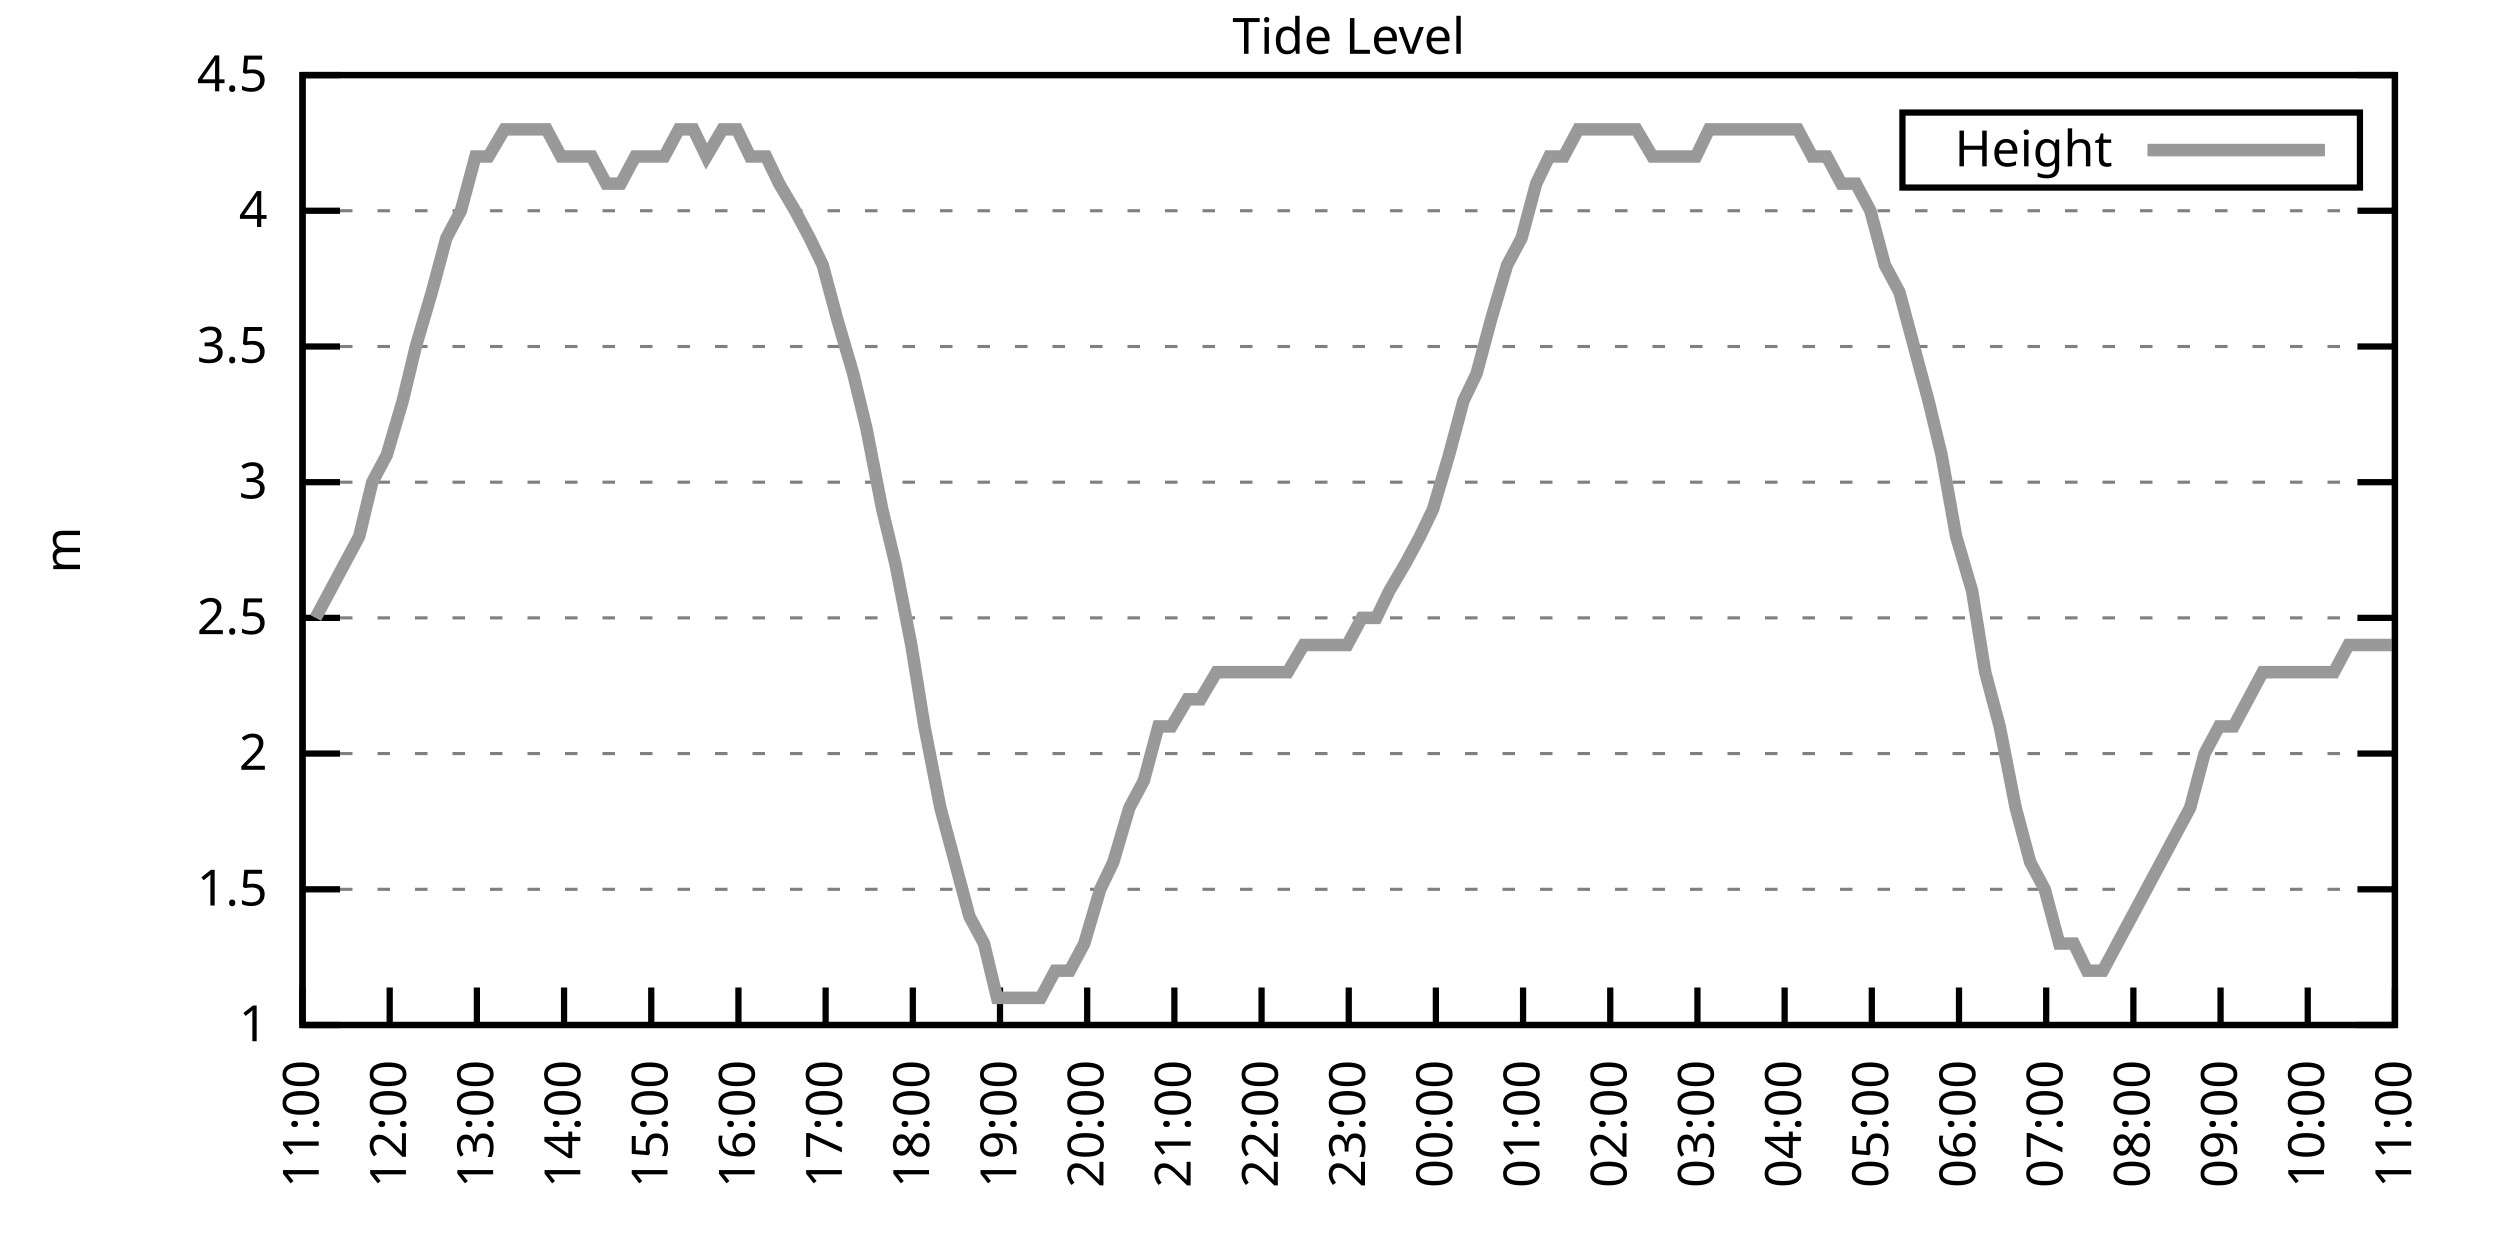
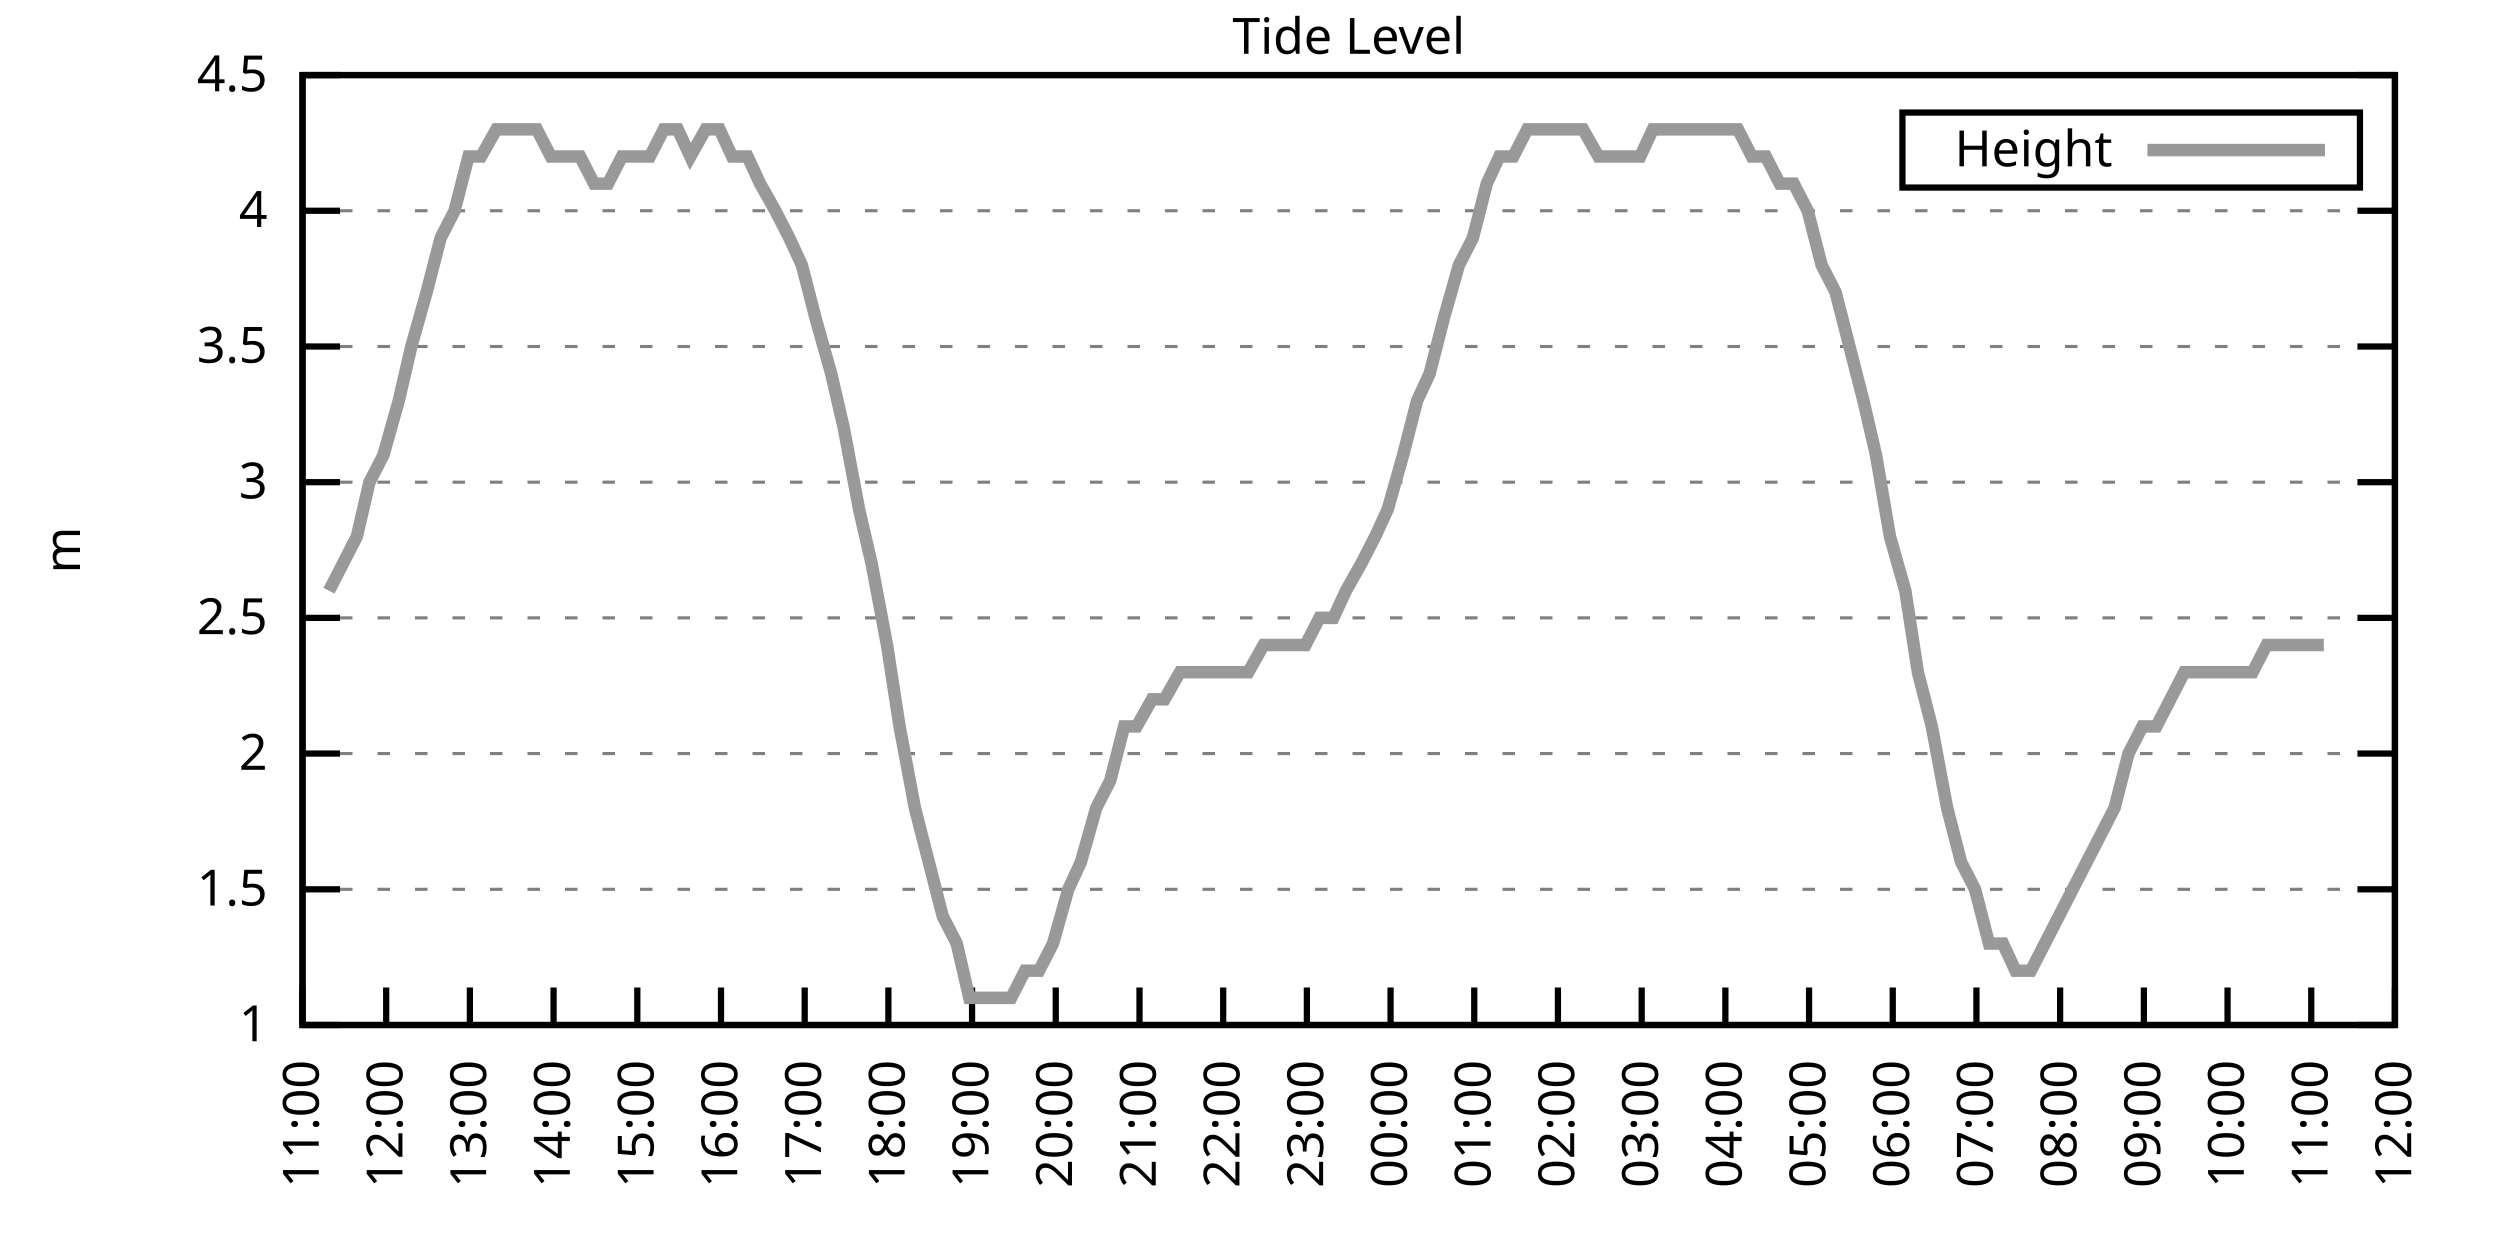
<svg xmlns="http://www.w3.org/2000/svg" xmlns:xlink="http://www.w3.org/1999/xlink" width="400" height="200" viewBox="0 0 400 200">
  <g id="gnuplot_canvas">
    <rect x="0" y="0" width="400" height="200" fill="none" />
    <defs>
      <circle id="gpDot" r="0.5" stroke-width="0.5" stroke="currentColor" />
      <path id="gpPt0" stroke-width="0.333" stroke="currentColor" d="M-1,0 h2 M0,-1 v2" />
      <path id="gpPt1" stroke-width="0.333" stroke="currentColor" d="M-1,-1 L1,1 M1,-1 L-1,1" />
      <path id="gpPt2" stroke-width="0.333" stroke="currentColor" d="M-1,0 L1,0 M0,-1 L0,1 M-1,-1 L1,1 M-1,1 L1,-1" />
      <rect id="gpPt3" stroke-width="0.333" stroke="currentColor" x="-1" y="-1" width="2" height="2" />
      <rect id="gpPt4" stroke-width="0.333" stroke="currentColor" fill="currentColor" x="-1" y="-1" width="2" height="2" />
      <circle id="gpPt5" stroke-width="0.333" stroke="currentColor" cx="0" cy="0" r="1" />
      <use xlink:href="#gpPt5" id="gpPt6" fill="currentColor" stroke="none" />
      <path id="gpPt7" stroke-width="0.333" stroke="currentColor" d="M0,-1.33 L-1.33,0.67 L1.33,0.67 z" />
      <use xlink:href="#gpPt7" id="gpPt8" fill="currentColor" stroke="none" />
      <use xlink:href="#gpPt7" id="gpPt9" stroke="currentColor" transform="rotate(180)" />
      <use xlink:href="#gpPt9" id="gpPt10" fill="currentColor" stroke="none" />
      <use xlink:href="#gpPt3" id="gpPt11" stroke="currentColor" transform="rotate(45)" />
      <use xlink:href="#gpPt11" id="gpPt12" fill="currentColor" stroke="none" />
      <path id="gpPt13" stroke-width="0.333" stroke="currentColor" d="M0,1.330 L1.265,0.411 L0.782,-1.067 L-0.782,-1.076 L-1.265,0.411 z" />
      <use xlink:href="#gpPt13" id="gpPt14" fill="currentColor" stroke="none" />
      <filter id="textbox" filterUnits="objectBoundingBox" x="0" y="0" height="1" width="1">
        <feFlood flood-color="white" flood-opacity="1" result="bgnd" />
        <feComposite in="SourceGraphic" in2="bgnd" operator="atop" />
      </filter>
      <filter id="greybox" filterUnits="objectBoundingBox" x="0" y="0" height="1" width="1">
        <feFlood flood-color="lightgrey" flood-opacity="1" result="grey" />
        <feComposite in="SourceGraphic" in2="grey" operator="atop" />
      </filter>
    </defs>
    <g fill="none" color="white" stroke="currentColor" stroke-width="1.00" stroke-linecap="butt" stroke-linejoin="miter">
</g>
    <g fill="none" color="black" stroke="currentColor" stroke-width="1.00" stroke-linecap="butt" stroke-linejoin="miter">
      <g stroke="none" shape-rendering="crispEdges">
        <polygon fill="rgb(255, 255, 255)" points="48.40,164.00 383.18,164.00 383.18,12.02 48.40,12.02 " />
      </g>
    </g>
    <g fill="none" color="black" stroke="currentColor" stroke-width="1.00" stroke-linecap="butt" stroke-linejoin="miter">
</g>
    <g fill="none" color="black" stroke="black" stroke-width="0.50" stroke-linecap="butt" stroke-linejoin="miter">
</g>
    <g fill="none" color="gray" stroke="currentColor" stroke-width="0.50" stroke-linecap="butt" stroke-linejoin="miter">
      <path stroke="gray" stroke-dasharray="2,4" class="gridline" d="M48.40,164.00 L383.19,164.00  " />
    </g>
    <g fill="none" color="gray" stroke="gray" stroke-width="1.00" stroke-linecap="butt" stroke-linejoin="miter">
</g>
    <g fill="none" color="black" stroke="currentColor" stroke-width="1.00" stroke-linecap="butt" stroke-linejoin="miter">
      <path stroke="black" d="M48.40,164.00 L54.40,164.00 M383.19,164.00 L377.19,164.00  " />
      <g transform="translate(42.80,166.60)" stroke="none" fill="black" font-family="Sans" font-size="8.00" text-anchor="end">
        <text>
          <tspan font-family="Sans"> 1</tspan>
        </text>
      </g>
    </g>
    <g fill="none" color="black" stroke="currentColor" stroke-width="1.00" stroke-linecap="butt" stroke-linejoin="miter">
</g>
    <g fill="none" color="black" stroke="black" stroke-width="0.50" stroke-linecap="butt" stroke-linejoin="miter">
</g>
    <g fill="none" color="gray" stroke="currentColor" stroke-width="0.50" stroke-linecap="butt" stroke-linejoin="miter">
      <path stroke="gray" stroke-dasharray="2,4" class="gridline" d="M48.40,142.29 L383.19,142.29  " />
    </g>
    <g fill="none" color="gray" stroke="gray" stroke-width="1.00" stroke-linecap="butt" stroke-linejoin="miter">
</g>
    <g fill="none" color="black" stroke="currentColor" stroke-width="1.00" stroke-linecap="butt" stroke-linejoin="miter">
      <path stroke="black" d="M48.40,142.29 L54.40,142.29 M383.19,142.29 L377.19,142.29  " />
      <g transform="translate(42.80,144.89)" stroke="none" fill="black" font-family="Sans" font-size="8.00" text-anchor="end">
        <text>
          <tspan font-family="Sans"> 1.5</tspan>
        </text>
      </g>
    </g>
    <g fill="none" color="black" stroke="currentColor" stroke-width="1.00" stroke-linecap="butt" stroke-linejoin="miter">
</g>
    <g fill="none" color="black" stroke="black" stroke-width="0.50" stroke-linecap="butt" stroke-linejoin="miter">
</g>
    <g fill="none" color="gray" stroke="currentColor" stroke-width="0.50" stroke-linecap="butt" stroke-linejoin="miter">
      <path stroke="gray" stroke-dasharray="2,4" class="gridline" d="M48.40,120.57 L383.19,120.57  " />
    </g>
    <g fill="none" color="gray" stroke="gray" stroke-width="1.00" stroke-linecap="butt" stroke-linejoin="miter">
</g>
    <g fill="none" color="black" stroke="currentColor" stroke-width="1.00" stroke-linecap="butt" stroke-linejoin="miter">
      <path stroke="black" d="M48.40,120.57 L54.40,120.57 M383.19,120.57 L377.19,120.57  " />
      <g transform="translate(42.80,123.17)" stroke="none" fill="black" font-family="Sans" font-size="8.00" text-anchor="end">
        <text>
          <tspan font-family="Sans"> 2</tspan>
        </text>
      </g>
    </g>
    <g fill="none" color="black" stroke="currentColor" stroke-width="1.00" stroke-linecap="butt" stroke-linejoin="miter">
</g>
    <g fill="none" color="black" stroke="black" stroke-width="0.50" stroke-linecap="butt" stroke-linejoin="miter">
</g>
    <g fill="none" color="gray" stroke="currentColor" stroke-width="0.50" stroke-linecap="butt" stroke-linejoin="miter">
      <path stroke="gray" stroke-dasharray="2,4" class="gridline" d="M48.40,98.86 L383.19,98.86  " />
    </g>
    <g fill="none" color="gray" stroke="gray" stroke-width="1.00" stroke-linecap="butt" stroke-linejoin="miter">
</g>
    <g fill="none" color="black" stroke="currentColor" stroke-width="1.00" stroke-linecap="butt" stroke-linejoin="miter">
      <path stroke="black" d="M48.40,98.86 L54.40,98.86 M383.19,98.86 L377.19,98.86  " />
      <g transform="translate(42.80,101.46)" stroke="none" fill="black" font-family="Sans" font-size="8.00" text-anchor="end">
        <text>
          <tspan font-family="Sans"> 2.5</tspan>
        </text>
      </g>
    </g>
    <g fill="none" color="black" stroke="currentColor" stroke-width="1.00" stroke-linecap="butt" stroke-linejoin="miter">
</g>
    <g fill="none" color="black" stroke="black" stroke-width="0.50" stroke-linecap="butt" stroke-linejoin="miter">
</g>
    <g fill="none" color="gray" stroke="currentColor" stroke-width="0.50" stroke-linecap="butt" stroke-linejoin="miter">
      <path stroke="gray" stroke-dasharray="2,4" class="gridline" d="M48.40,77.15 L383.19,77.15  " />
    </g>
    <g fill="none" color="gray" stroke="gray" stroke-width="1.00" stroke-linecap="butt" stroke-linejoin="miter">
</g>
    <g fill="none" color="black" stroke="currentColor" stroke-width="1.00" stroke-linecap="butt" stroke-linejoin="miter">
      <path stroke="black" d="M48.40,77.15 L54.40,77.15 M383.19,77.15 L377.19,77.15  " />
      <g transform="translate(42.80,79.75)" stroke="none" fill="black" font-family="Sans" font-size="8.00" text-anchor="end">
        <text>
          <tspan font-family="Sans"> 3</tspan>
        </text>
      </g>
    </g>
    <g fill="none" color="black" stroke="currentColor" stroke-width="1.00" stroke-linecap="butt" stroke-linejoin="miter">
</g>
    <g fill="none" color="black" stroke="black" stroke-width="0.50" stroke-linecap="butt" stroke-linejoin="miter">
</g>
    <g fill="none" color="gray" stroke="currentColor" stroke-width="0.50" stroke-linecap="butt" stroke-linejoin="miter">
      <path stroke="gray" stroke-dasharray="2,4" class="gridline" d="M48.40,55.44 L383.19,55.44  " />
    </g>
    <g fill="none" color="gray" stroke="gray" stroke-width="1.00" stroke-linecap="butt" stroke-linejoin="miter">
</g>
    <g fill="none" color="black" stroke="currentColor" stroke-width="1.00" stroke-linecap="butt" stroke-linejoin="miter">
      <path stroke="black" d="M48.40,55.44 L54.40,55.44 M383.19,55.44 L377.19,55.44  " />
      <g transform="translate(42.80,58.04)" stroke="none" fill="black" font-family="Sans" font-size="8.00" text-anchor="end">
        <text>
          <tspan font-family="Sans"> 3.5</tspan>
        </text>
      </g>
    </g>
    <g fill="none" color="black" stroke="currentColor" stroke-width="1.00" stroke-linecap="butt" stroke-linejoin="miter">
</g>
    <g fill="none" color="black" stroke="black" stroke-width="0.50" stroke-linecap="butt" stroke-linejoin="miter">
</g>
    <g fill="none" color="gray" stroke="currentColor" stroke-width="0.50" stroke-linecap="butt" stroke-linejoin="miter">
      <path stroke="gray" stroke-dasharray="2,4" class="gridline" d="M48.40,33.72 L383.19,33.72  " />
    </g>
    <g fill="none" color="gray" stroke="gray" stroke-width="1.00" stroke-linecap="butt" stroke-linejoin="miter">
</g>
    <g fill="none" color="black" stroke="currentColor" stroke-width="1.00" stroke-linecap="butt" stroke-linejoin="miter">
      <path stroke="black" d="M48.40,33.72 L54.40,33.72 M383.19,33.72 L377.19,33.72  " />
      <g transform="translate(42.80,36.32)" stroke="none" fill="black" font-family="Sans" font-size="8.00" text-anchor="end">
        <text>
          <tspan font-family="Sans"> 4</tspan>
        </text>
      </g>
    </g>
    <g fill="none" color="black" stroke="currentColor" stroke-width="1.00" stroke-linecap="butt" stroke-linejoin="miter">
</g>
    <g fill="none" color="black" stroke="black" stroke-width="0.50" stroke-linecap="butt" stroke-linejoin="miter">
</g>
    <g fill="none" color="gray" stroke="currentColor" stroke-width="0.50" stroke-linecap="butt" stroke-linejoin="miter">
      <path stroke="gray" stroke-dasharray="2,4" class="gridline" d="M48.40,12.01 L383.19,12.01  " />
    </g>
    <g fill="none" color="gray" stroke="gray" stroke-width="1.00" stroke-linecap="butt" stroke-linejoin="miter">
</g>
    <g fill="none" color="black" stroke="currentColor" stroke-width="1.00" stroke-linecap="butt" stroke-linejoin="miter">
      <path stroke="black" d="M48.40,12.01 L54.40,12.01 M383.19,12.01 L377.19,12.01  " />
      <g transform="translate(42.80,14.61)" stroke="none" fill="black" font-family="Sans" font-size="8.00" text-anchor="end">
        <text>
          <tspan font-family="Sans"> 4.5</tspan>
        </text>
      </g>
    </g>
    <g fill="none" color="black" stroke="currentColor" stroke-width="1.00" stroke-linecap="butt" stroke-linejoin="miter">
      <path stroke="black" d="M48.40,164.00 L48.40,158.00  " />
      <g transform="translate(51.00,169.60) rotate(270.00)" stroke="none" fill="black" font-family="Sans" font-size="8.00" text-anchor="end">
        <text>
          <tspan font-family="Sans">11:00</tspan>
        </text>
      </g>
    </g>
    <g fill="none" color="black" stroke="currentColor" stroke-width="1.00" stroke-linecap="butt" stroke-linejoin="miter">
-       <path stroke="black" d="M62.35,164.00 L62.35,158.00  " />
-       <g transform="translate(64.95,169.60) rotate(270.00)" stroke="none" fill="black" font-family="Sans" font-size="8.00" text-anchor="end">
+       <path stroke="black" d="M61.79,164.00 L61.79,158.00  " />
+       <g transform="translate(64.39,169.60) rotate(270.00)" stroke="none" fill="black" font-family="Sans" font-size="8.00" text-anchor="end">
        <text>
          <tspan font-family="Sans">12:00</tspan>
        </text>
      </g>
    </g>
    <g fill="none" color="black" stroke="currentColor" stroke-width="1.00" stroke-linecap="butt" stroke-linejoin="miter">
-       <path stroke="black" d="M76.30,164.00 L76.30,158.00  " />
-       <g transform="translate(78.90,169.60) rotate(270.00)" stroke="none" fill="black" font-family="Sans" font-size="8.00" text-anchor="end">
+       <path stroke="black" d="M75.18,164.00 L75.18,158.00  " />
+       <g transform="translate(77.78,169.60) rotate(270.00)" stroke="none" fill="black" font-family="Sans" font-size="8.00" text-anchor="end">
        <text>
          <tspan font-family="Sans">13:00</tspan>
        </text>
      </g>
    </g>
    <g fill="none" color="black" stroke="currentColor" stroke-width="1.00" stroke-linecap="butt" stroke-linejoin="miter">
-       <path stroke="black" d="M90.25,164.00 L90.25,158.00  " />
-       <g transform="translate(92.85,169.60) rotate(270.00)" stroke="none" fill="black" font-family="Sans" font-size="8.00" text-anchor="end">
+       <path stroke="black" d="M88.57,164.00 L88.57,158.00  " />
+       <g transform="translate(91.17,169.60) rotate(270.00)" stroke="none" fill="black" font-family="Sans" font-size="8.00" text-anchor="end">
        <text>
          <tspan font-family="Sans">14:00</tspan>
        </text>
      </g>
    </g>
    <g fill="none" color="black" stroke="currentColor" stroke-width="1.00" stroke-linecap="butt" stroke-linejoin="miter">
-       <path stroke="black" d="M104.20,164.00 L104.20,158.00  " />
-       <g transform="translate(106.80,169.60) rotate(270.00)" stroke="none" fill="black" font-family="Sans" font-size="8.00" text-anchor="end">
+       <path stroke="black" d="M101.97,164.00 L101.97,158.00  " />
+       <g transform="translate(104.57,169.60) rotate(270.00)" stroke="none" fill="black" font-family="Sans" font-size="8.00" text-anchor="end">
        <text>
          <tspan font-family="Sans">15:00</tspan>
        </text>
      </g>
    </g>
    <g fill="none" color="black" stroke="currentColor" stroke-width="1.00" stroke-linecap="butt" stroke-linejoin="miter">
-       <path stroke="black" d="M118.15,164.00 L118.15,158.00  " />
-       <g transform="translate(120.75,169.60) rotate(270.00)" stroke="none" fill="black" font-family="Sans" font-size="8.00" text-anchor="end">
+       <path stroke="black" d="M115.36,164.00 L115.36,158.00  " />
+       <g transform="translate(117.96,169.60) rotate(270.00)" stroke="none" fill="black" font-family="Sans" font-size="8.00" text-anchor="end">
        <text>
          <tspan font-family="Sans">16:00</tspan>
        </text>
      </g>
    </g>
    <g fill="none" color="black" stroke="currentColor" stroke-width="1.00" stroke-linecap="butt" stroke-linejoin="miter">
-       <path stroke="black" d="M132.10,164.00 L132.10,158.00  " />
-       <g transform="translate(134.70,169.60) rotate(270.00)" stroke="none" fill="black" font-family="Sans" font-size="8.00" text-anchor="end">
+       <path stroke="black" d="M128.75,164.00 L128.75,158.00  " />
+       <g transform="translate(131.35,169.60) rotate(270.00)" stroke="none" fill="black" font-family="Sans" font-size="8.00" text-anchor="end">
        <text>
          <tspan font-family="Sans">17:00</tspan>
        </text>
      </g>
    </g>
    <g fill="none" color="black" stroke="currentColor" stroke-width="1.00" stroke-linecap="butt" stroke-linejoin="miter">
-       <path stroke="black" d="M146.05,164.00 L146.05,158.00  " />
-       <g transform="translate(148.65,169.60) rotate(270.00)" stroke="none" fill="black" font-family="Sans" font-size="8.00" text-anchor="end">
+       <path stroke="black" d="M142.14,164.00 L142.14,158.00  " />
+       <g transform="translate(144.74,169.60) rotate(270.00)" stroke="none" fill="black" font-family="Sans" font-size="8.00" text-anchor="end">
        <text>
          <tspan font-family="Sans">18:00</tspan>
        </text>
      </g>
    </g>
    <g fill="none" color="black" stroke="currentColor" stroke-width="1.00" stroke-linecap="butt" stroke-linejoin="miter">
-       <path stroke="black" d="M160.00,164.00 L160.00,158.00  " />
-       <g transform="translate(162.60,169.60) rotate(270.00)" stroke="none" fill="black" font-family="Sans" font-size="8.00" text-anchor="end">
+       <path stroke="black" d="M155.53,164.00 L155.53,158.00  " />
+       <g transform="translate(158.13,169.60) rotate(270.00)" stroke="none" fill="black" font-family="Sans" font-size="8.00" text-anchor="end">
        <text>
          <tspan font-family="Sans">19:00</tspan>
        </text>
      </g>
    </g>
    <g fill="none" color="black" stroke="currentColor" stroke-width="1.00" stroke-linecap="butt" stroke-linejoin="miter">
-       <path stroke="black" d="M173.95,164.00 L173.95,158.00  " />
-       <g transform="translate(176.55,169.60) rotate(270.00)" stroke="none" fill="black" font-family="Sans" font-size="8.00" text-anchor="end">
+       <path stroke="black" d="M168.92,164.00 L168.92,158.00  " />
+       <g transform="translate(171.52,169.60) rotate(270.00)" stroke="none" fill="black" font-family="Sans" font-size="8.00" text-anchor="end">
        <text>
          <tspan font-family="Sans">20:00</tspan>
        </text>
      </g>
    </g>
    <g fill="none" color="black" stroke="currentColor" stroke-width="1.00" stroke-linecap="butt" stroke-linejoin="miter">
-       <path stroke="black" d="M187.90,164.00 L187.90,158.00  " />
-       <g transform="translate(190.50,169.60) rotate(270.00)" stroke="none" fill="black" font-family="Sans" font-size="8.00" text-anchor="end">
+       <path stroke="black" d="M182.32,164.00 L182.32,158.00  " />
+       <g transform="translate(184.92,169.60) rotate(270.00)" stroke="none" fill="black" font-family="Sans" font-size="8.00" text-anchor="end">
        <text>
          <tspan font-family="Sans">21:00</tspan>
        </text>
      </g>
    </g>
    <g fill="none" color="black" stroke="currentColor" stroke-width="1.00" stroke-linecap="butt" stroke-linejoin="miter">
-       <path stroke="black" d="M201.85,164.00 L201.85,158.00  " />
-       <g transform="translate(204.45,169.60) rotate(270.00)" stroke="none" fill="black" font-family="Sans" font-size="8.00" text-anchor="end">
+       <path stroke="black" d="M195.71,164.00 L195.71,158.00  " />
+       <g transform="translate(198.31,169.60) rotate(270.00)" stroke="none" fill="black" font-family="Sans" font-size="8.00" text-anchor="end">
        <text>
          <tspan font-family="Sans">22:00</tspan>
        </text>
      </g>
    </g>
    <g fill="none" color="black" stroke="currentColor" stroke-width="1.00" stroke-linecap="butt" stroke-linejoin="miter">
-       <path stroke="black" d="M215.80,164.00 L215.80,158.00  " />
-       <g transform="translate(218.40,169.60) rotate(270.00)" stroke="none" fill="black" font-family="Sans" font-size="8.00" text-anchor="end">
+       <path stroke="black" d="M209.10,164.00 L209.10,158.00  " />
+       <g transform="translate(211.70,169.60) rotate(270.00)" stroke="none" fill="black" font-family="Sans" font-size="8.00" text-anchor="end">
        <text>
          <tspan font-family="Sans">23:00</tspan>
        </text>
      </g>
    </g>
    <g fill="none" color="black" stroke="currentColor" stroke-width="1.00" stroke-linecap="butt" stroke-linejoin="miter">
-       <path stroke="black" d="M229.74,164.00 L229.74,158.00  " />
-       <g transform="translate(232.34,169.60) rotate(270.00)" stroke="none" fill="black" font-family="Sans" font-size="8.00" text-anchor="end">
+       <path stroke="black" d="M222.49,164.00 L222.49,158.00  " />
+       <g transform="translate(225.09,169.60) rotate(270.00)" stroke="none" fill="black" font-family="Sans" font-size="8.00" text-anchor="end">
        <text>
          <tspan font-family="Sans">00:00</tspan>
        </text>
      </g>
    </g>
    <g fill="none" color="black" stroke="currentColor" stroke-width="1.00" stroke-linecap="butt" stroke-linejoin="miter">
-       <path stroke="black" d="M243.69,164.00 L243.69,158.00  " />
-       <g transform="translate(246.29,169.60) rotate(270.00)" stroke="none" fill="black" font-family="Sans" font-size="8.00" text-anchor="end">
+       <path stroke="black" d="M235.88,164.00 L235.88,158.00  " />
+       <g transform="translate(238.48,169.60) rotate(270.00)" stroke="none" fill="black" font-family="Sans" font-size="8.00" text-anchor="end">
        <text>
          <tspan font-family="Sans">01:00</tspan>
        </text>
      </g>
    </g>
    <g fill="none" color="black" stroke="currentColor" stroke-width="1.00" stroke-linecap="butt" stroke-linejoin="miter">
-       <path stroke="black" d="M257.64,164.00 L257.64,158.00  " />
-       <g transform="translate(260.24,169.60) rotate(270.00)" stroke="none" fill="black" font-family="Sans" font-size="8.00" text-anchor="end">
+       <path stroke="black" d="M249.27,164.00 L249.27,158.00  " />
+       <g transform="translate(251.87,169.60) rotate(270.00)" stroke="none" fill="black" font-family="Sans" font-size="8.00" text-anchor="end">
        <text>
          <tspan font-family="Sans">02:00</tspan>
        </text>
      </g>
    </g>
    <g fill="none" color="black" stroke="currentColor" stroke-width="1.00" stroke-linecap="butt" stroke-linejoin="miter">
-       <path stroke="black" d="M271.59,164.00 L271.59,158.00  " />
-       <g transform="translate(274.19,169.60) rotate(270.00)" stroke="none" fill="black" font-family="Sans" font-size="8.00" text-anchor="end">
+       <path stroke="black" d="M262.67,164.00 L262.67,158.00  " />
+       <g transform="translate(265.27,169.60) rotate(270.00)" stroke="none" fill="black" font-family="Sans" font-size="8.00" text-anchor="end">
        <text>
          <tspan font-family="Sans">03:00</tspan>
        </text>
      </g>
    </g>
    <g fill="none" color="black" stroke="currentColor" stroke-width="1.00" stroke-linecap="butt" stroke-linejoin="miter">
-       <path stroke="black" d="M285.54,164.00 L285.54,158.00  " />
-       <g transform="translate(288.14,169.60) rotate(270.00)" stroke="none" fill="black" font-family="Sans" font-size="8.00" text-anchor="end">
+       <path stroke="black" d="M276.06,164.00 L276.06,158.00  " />
+       <g transform="translate(278.66,169.60) rotate(270.00)" stroke="none" fill="black" font-family="Sans" font-size="8.00" text-anchor="end">
        <text>
          <tspan font-family="Sans">04:00</tspan>
        </text>
      </g>
    </g>
    <g fill="none" color="black" stroke="currentColor" stroke-width="1.00" stroke-linecap="butt" stroke-linejoin="miter">
-       <path stroke="black" d="M299.49,164.00 L299.49,158.00  " />
-       <g transform="translate(302.09,169.60) rotate(270.00)" stroke="none" fill="black" font-family="Sans" font-size="8.00" text-anchor="end">
+       <path stroke="black" d="M289.45,164.00 L289.45,158.00  " />
+       <g transform="translate(292.05,169.60) rotate(270.00)" stroke="none" fill="black" font-family="Sans" font-size="8.00" text-anchor="end">
        <text>
          <tspan font-family="Sans">05:00</tspan>
        </text>
      </g>
    </g>
    <g fill="none" color="black" stroke="currentColor" stroke-width="1.00" stroke-linecap="butt" stroke-linejoin="miter">
-       <path stroke="black" d="M313.44,164.00 L313.44,158.00  " />
-       <g transform="translate(316.04,169.60) rotate(270.00)" stroke="none" fill="black" font-family="Sans" font-size="8.00" text-anchor="end">
+       <path stroke="black" d="M302.84,164.00 L302.84,158.00  " />
+       <g transform="translate(305.44,169.60) rotate(270.00)" stroke="none" fill="black" font-family="Sans" font-size="8.00" text-anchor="end">
        <text>
          <tspan font-family="Sans">06:00</tspan>
        </text>
      </g>
    </g>
    <g fill="none" color="black" stroke="currentColor" stroke-width="1.00" stroke-linecap="butt" stroke-linejoin="miter">
-       <path stroke="black" d="M327.39,164.00 L327.39,158.00  " />
-       <g transform="translate(329.99,169.60) rotate(270.00)" stroke="none" fill="black" font-family="Sans" font-size="8.00" text-anchor="end">
+       <path stroke="black" d="M316.23,164.00 L316.23,158.00  " />
+       <g transform="translate(318.83,169.60) rotate(270.00)" stroke="none" fill="black" font-family="Sans" font-size="8.00" text-anchor="end">
        <text>
          <tspan font-family="Sans">07:00</tspan>
        </text>
      </g>
    </g>
    <g fill="none" color="black" stroke="currentColor" stroke-width="1.00" stroke-linecap="butt" stroke-linejoin="miter">
-       <path stroke="black" d="M341.34,164.00 L341.34,158.00  " />
-       <g transform="translate(343.94,169.60) rotate(270.00)" stroke="none" fill="black" font-family="Sans" font-size="8.00" text-anchor="end">
+       <path stroke="black" d="M329.62,164.00 L329.62,158.00  " />
+       <g transform="translate(332.22,169.60) rotate(270.00)" stroke="none" fill="black" font-family="Sans" font-size="8.00" text-anchor="end">
        <text>
          <tspan font-family="Sans">08:00</tspan>
        </text>
      </g>
    </g>
    <g fill="none" color="black" stroke="currentColor" stroke-width="1.00" stroke-linecap="butt" stroke-linejoin="miter">
-       <path stroke="black" d="M355.29,164.00 L355.29,158.00  " />
-       <g transform="translate(357.89,169.60) rotate(270.00)" stroke="none" fill="black" font-family="Sans" font-size="8.00" text-anchor="end">
+       <path stroke="black" d="M343.02,164.00 L343.02,158.00  " />
+       <g transform="translate(345.62,169.60) rotate(270.00)" stroke="none" fill="black" font-family="Sans" font-size="8.00" text-anchor="end">
        <text>
          <tspan font-family="Sans">09:00</tspan>
        </text>
      </g>
    </g>
    <g fill="none" color="black" stroke="currentColor" stroke-width="1.00" stroke-linecap="butt" stroke-linejoin="miter">
-       <path stroke="black" d="M369.24,164.00 L369.24,158.00  " />
-       <g transform="translate(371.84,169.60) rotate(270.00)" stroke="none" fill="black" font-family="Sans" font-size="8.00" text-anchor="end">
+       <path stroke="black" d="M356.41,164.00 L356.41,158.00  " />
+       <g transform="translate(359.01,169.60) rotate(270.00)" stroke="none" fill="black" font-family="Sans" font-size="8.00" text-anchor="end">
        <text>
          <tspan font-family="Sans">10:00</tspan>
+         </text>
+       </g>
+     </g>
+     <g fill="none" color="black" stroke="currentColor" stroke-width="1.00" stroke-linecap="butt" stroke-linejoin="miter">
+       <path stroke="black" d="M369.80,164.00 L369.80,158.00  " />
+       <g transform="translate(372.40,169.60) rotate(270.00)" stroke="none" fill="black" font-family="Sans" font-size="8.00" text-anchor="end">
+         <text>
+           <tspan font-family="Sans">11:00</tspan>
        </text>
      </g>
    </g>
    <g fill="none" color="black" stroke="currentColor" stroke-width="1.00" stroke-linecap="butt" stroke-linejoin="miter">
      <path stroke="black" d="M383.19,164.00 L383.19,158.00  " />
      <g transform="translate(385.79,169.60) rotate(270.00)" stroke="none" fill="black" font-family="Sans" font-size="8.00" text-anchor="end">
        <text>
-           <tspan font-family="Sans">11:00</tspan>
+           <tspan font-family="Sans">12:00</tspan>
        </text>
      </g>
    </g>
    <g fill="none" color="black" stroke="currentColor" stroke-width="1.00" stroke-linecap="butt" stroke-linejoin="miter">
</g>
    <g fill="none" color="black" stroke="currentColor" stroke-width="1.00" stroke-linecap="butt" stroke-linejoin="miter">
      <path stroke="black" d="M48.40,12.01 L48.40,164.00 L383.19,164.00 L383.19,12.01 L48.40,12.01 Z  " />
    </g>
    <g fill="none" color="black" stroke="currentColor" stroke-width="1.00" stroke-linecap="butt" stroke-linejoin="miter">
</g>
    <g fill="none" color="black" stroke="currentColor" stroke-width="1.00" stroke-linecap="butt" stroke-linejoin="miter">
      <path stroke="black" d="M304.39,30.01 L304.39,18.01 L377.59,18.01 L377.59,30.01 L304.39,30.01 Z  " />
    </g>
    <g id="Tide_level_plot_1">
      <g fill="none" color="white" stroke="black" stroke-width="2.00" stroke-linecap="butt" stroke-linejoin="miter">
</g>
      <g fill="none" color="black" stroke="currentColor" stroke-width="2.00" stroke-linecap="butt" stroke-linejoin="miter">
        <g transform="translate(337.99,26.61)" stroke="none" fill="black" font-family="Sans" font-size="8.00" text-anchor="end">
          <text>
            <tspan font-family="Sans">Height</tspan>
          </text>
        </g>
      </g>
      <g fill="none" color="black" stroke="currentColor" stroke-width="2.00" stroke-linecap="butt" stroke-linejoin="miter">
-         <path stroke="rgb(153, 153, 153)" d="M343.59,24.01 L371.99,24.01 M50.49,98.86 L52.82,94.52 L55.14,90.18 L57.47,85.83 L59.56,77.15 L61.88,72.81   L64.44,64.12 L66.53,55.44 L69.09,46.75 L71.42,38.07 L73.74,33.72 L76.07,25.04 L78.16,25.04 L80.72,20.70   L83.04,20.70 L85.37,20.70 L87.46,20.70 L89.78,25.04 L92.34,25.04 L94.67,25.04 L96.99,29.38 L99.32,29.38   L101.64,25.04 L103.97,25.04 L106.29,25.04 L108.62,20.70 L110.94,20.70 L113.03,25.04 L115.59,20.70 L117.92,20.70   L120.01,25.04 L122.57,25.04 L124.66,29.38 L127.22,33.72 L129.54,38.07 L131.63,42.41 L133.96,51.09 L136.51,59.78   L138.61,68.46 L141.16,81.49 L143.26,90.18 L145.81,103.20 L147.91,116.23 L150.46,129.26 L152.79,137.94 L155.11,146.63   L157.44,150.97 L159.53,159.66 L162.09,159.66 L164.41,159.66 L166.51,159.66 L168.83,155.31 L171.16,155.31 L173.48,150.97   L176.04,142.29 L178.13,137.94 L180.69,129.26 L183.01,124.92 L185.34,116.23 L187.43,116.23 L189.99,111.89 L192.08,111.89   L194.64,107.55 L196.96,107.55 L199.29,107.55 L201.61,107.55 L203.94,107.55 L206.03,107.55 L208.59,103.20 L210.91,103.20   L213.24,103.20 L215.56,103.20 L217.89,98.86 L220.21,98.86 L222.30,94.52 L224.86,90.18 L227.19,85.83 L229.28,81.49   L231.84,72.81 L234.16,64.12 L236.25,59.78 L238.58,51.09 L241.14,42.41 L243.46,38.07 L245.79,29.38 L247.88,25.04   L250.20,25.04 L252.53,20.70 L255.09,20.70 L257.41,20.70 L259.74,20.70 L261.83,20.70 L264.39,25.04 L266.71,25.04   L269.04,25.04 L271.36,25.04 L273.45,20.70 L275.78,20.70 L278.34,20.70 L280.66,20.70 L282.75,20.70 L285.31,20.70   L287.64,20.70 L289.96,25.04 L292.29,25.04 L294.61,29.38 L296.94,29.38 L299.26,33.72 L301.58,42.41 L303.91,46.75   L306.23,55.44 L308.56,64.12 L310.65,72.81 L312.98,85.83 L315.53,94.52 L317.63,107.55 L319.95,116.23 L322.51,129.26   L324.83,137.94 L327.16,142.29 L329.48,150.97 L331.81,150.97 L333.90,155.31 L336.46,155.31 L338.78,150.97 L341.11,146.63   L343.43,142.29 L345.76,137.94 L348.08,133.60 L350.41,129.26 L352.73,120.57 L355.06,116.23 L357.38,116.23 L359.71,111.89   L362.03,107.55 L364.36,107.55 L366.68,107.55 L369.01,107.55 L371.10,107.55 L373.43,107.55 L375.75,103.20 L378.31,103.20   L380.63,103.20 L382.73,103.20  " />
+         <path stroke="rgb(153, 153, 153)" d="M343.59,24.01 L371.99,24.01 M52.64,94.52 L54.87,90.18 L57.10,85.83 L59.11,77.15 L61.35,72.81 L63.80,64.12   L65.81,55.44 L68.26,46.75 L70.50,38.07 L72.73,33.72 L74.96,25.04 L76.97,25.04 L79.42,20.70 L81.66,20.70   L83.89,20.70 L85.90,20.70 L88.13,25.04 L90.58,25.04 L92.82,25.04 L95.05,29.38 L97.28,29.38 L99.51,25.04   L101.74,25.04 L103.98,25.04 L106.21,20.70 L108.44,20.70 L110.45,25.04 L112.90,20.70 L115.13,20.70 L117.14,25.04   L119.60,25.04 L121.61,29.38 L124.06,33.72 L126.29,38.07 L128.30,42.41 L130.54,51.09 L132.99,59.78 L135.00,68.46   L137.45,81.49 L139.46,90.18 L141.92,103.20 L143.93,116.23 L146.38,129.26 L148.61,137.94 L150.85,146.63 L153.08,150.97   L155.09,159.66 L157.54,159.66 L159.77,159.66 L161.78,159.66 L164.01,155.31 L166.25,155.31 L168.48,150.97 L170.93,142.29   L172.94,137.94 L175.40,129.26 L177.63,124.92 L179.86,116.23 L181.87,116.23 L184.32,111.89 L186.33,111.89 L188.79,107.55   L191.02,107.55 L193.25,107.55 L195.48,107.55 L197.72,107.55 L199.73,107.55 L202.18,103.20 L204.41,103.20 L206.64,103.20   L208.88,103.20 L211.11,98.86 L213.34,98.86 L215.35,94.52 L217.80,90.18 L220.04,85.83 L222.04,81.49 L224.50,72.81   L226.73,64.12 L228.74,59.78 L230.97,51.09 L233.43,42.41 L235.66,38.07 L237.89,29.38 L239.90,25.04 L242.13,25.04   L244.36,20.70 L246.82,20.70 L249.05,20.70 L251.28,20.70 L253.29,20.70 L255.75,25.04 L257.98,25.04 L260.21,25.04   L262.44,25.04 L264.45,20.70 L266.68,20.70 L269.14,20.70 L271.37,20.70 L273.38,20.70 L275.83,20.70 L278.07,20.70   L280.30,25.04 L282.53,25.04 L284.76,29.38 L286.99,29.38 L289.23,33.72 L291.46,42.41 L293.69,46.75 L295.92,55.44   L298.15,64.12 L300.16,72.81 L302.39,85.83 L304.85,94.52 L306.86,107.55 L309.09,116.23 L311.54,129.26 L313.78,137.94   L316.01,142.29 L318.24,150.97 L320.47,150.97 L322.48,155.31 L324.94,155.31 L327.17,150.97 L329.40,146.63 L331.63,142.29   L333.86,137.94 L336.10,133.60 L338.33,129.26 L340.56,120.57 L342.79,116.23 L345.02,116.23 L347.26,111.89 L349.49,107.55   L351.72,107.55 L353.95,107.55 L356.18,107.55 L358.19,107.55 L360.42,107.55 L362.66,103.20 L365.11,103.20 L367.34,103.20   L369.35,103.20 L371.81,103.20  " />
      </g>
    </g>
    <g fill="none" color="black" stroke="currentColor" stroke-width="2.00" stroke-linecap="butt" stroke-linejoin="miter">
</g>
    <g fill="none" color="black" stroke="black" stroke-width="1.00" stroke-linecap="butt" stroke-linejoin="miter">
</g>
    <g fill="none" color="black" stroke="currentColor" stroke-width="1.00" stroke-linecap="butt" stroke-linejoin="miter">
      <path stroke="black" d="M48.40,12.01 L48.40,164.00 L383.19,164.00 L383.19,12.01 L48.40,12.01 Z  " />
      <g transform="translate(12.80,88.01) rotate(270.00)" stroke="none" fill="black" font-family="Sans" font-size="8.00" text-anchor="middle">
        <text>
          <tspan font-family="Sans">m</tspan>
        </text>
      </g>
    </g>
    <g fill="none" color="black" stroke="currentColor" stroke-width="1.00" stroke-linecap="butt" stroke-linejoin="miter">
</g>
    <g fill="none" color="black" stroke="currentColor" stroke-width="1.00" stroke-linecap="butt" stroke-linejoin="miter">
      <g transform="translate(215.79,8.61)" stroke="none" fill="black" font-family="Sans" font-size="8.00" text-anchor="middle">
        <text>
          <tspan font-family="Sans">Tide Level</tspan>
        </text>
      </g>
    </g>
    <g fill="none" color="black" stroke="currentColor" stroke-width="1.00" stroke-linecap="butt" stroke-linejoin="miter">
</g>
  </g>
</svg>
